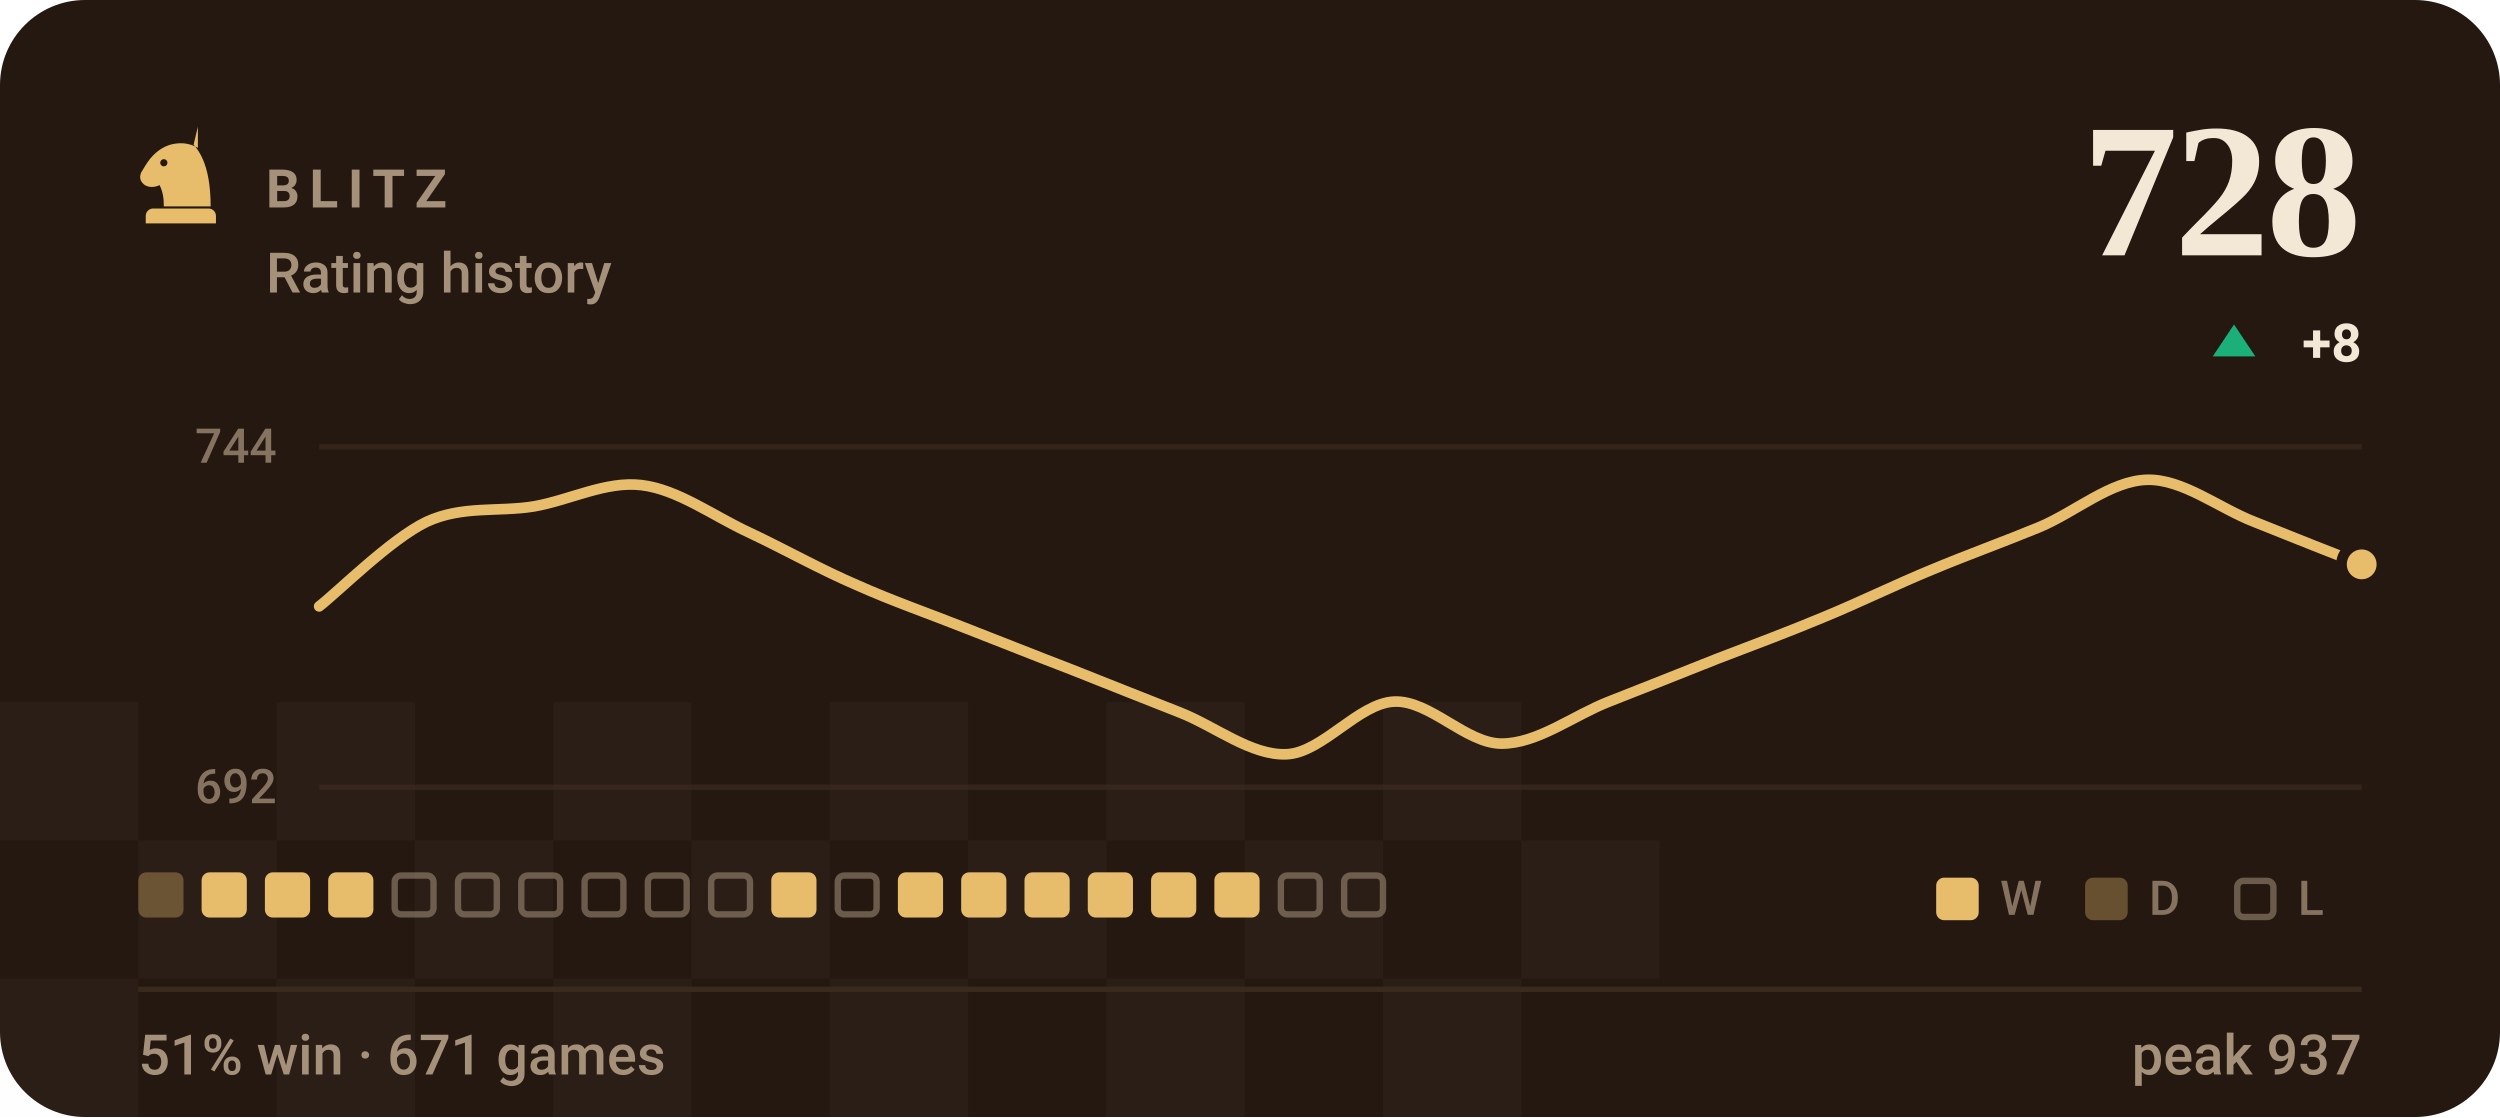
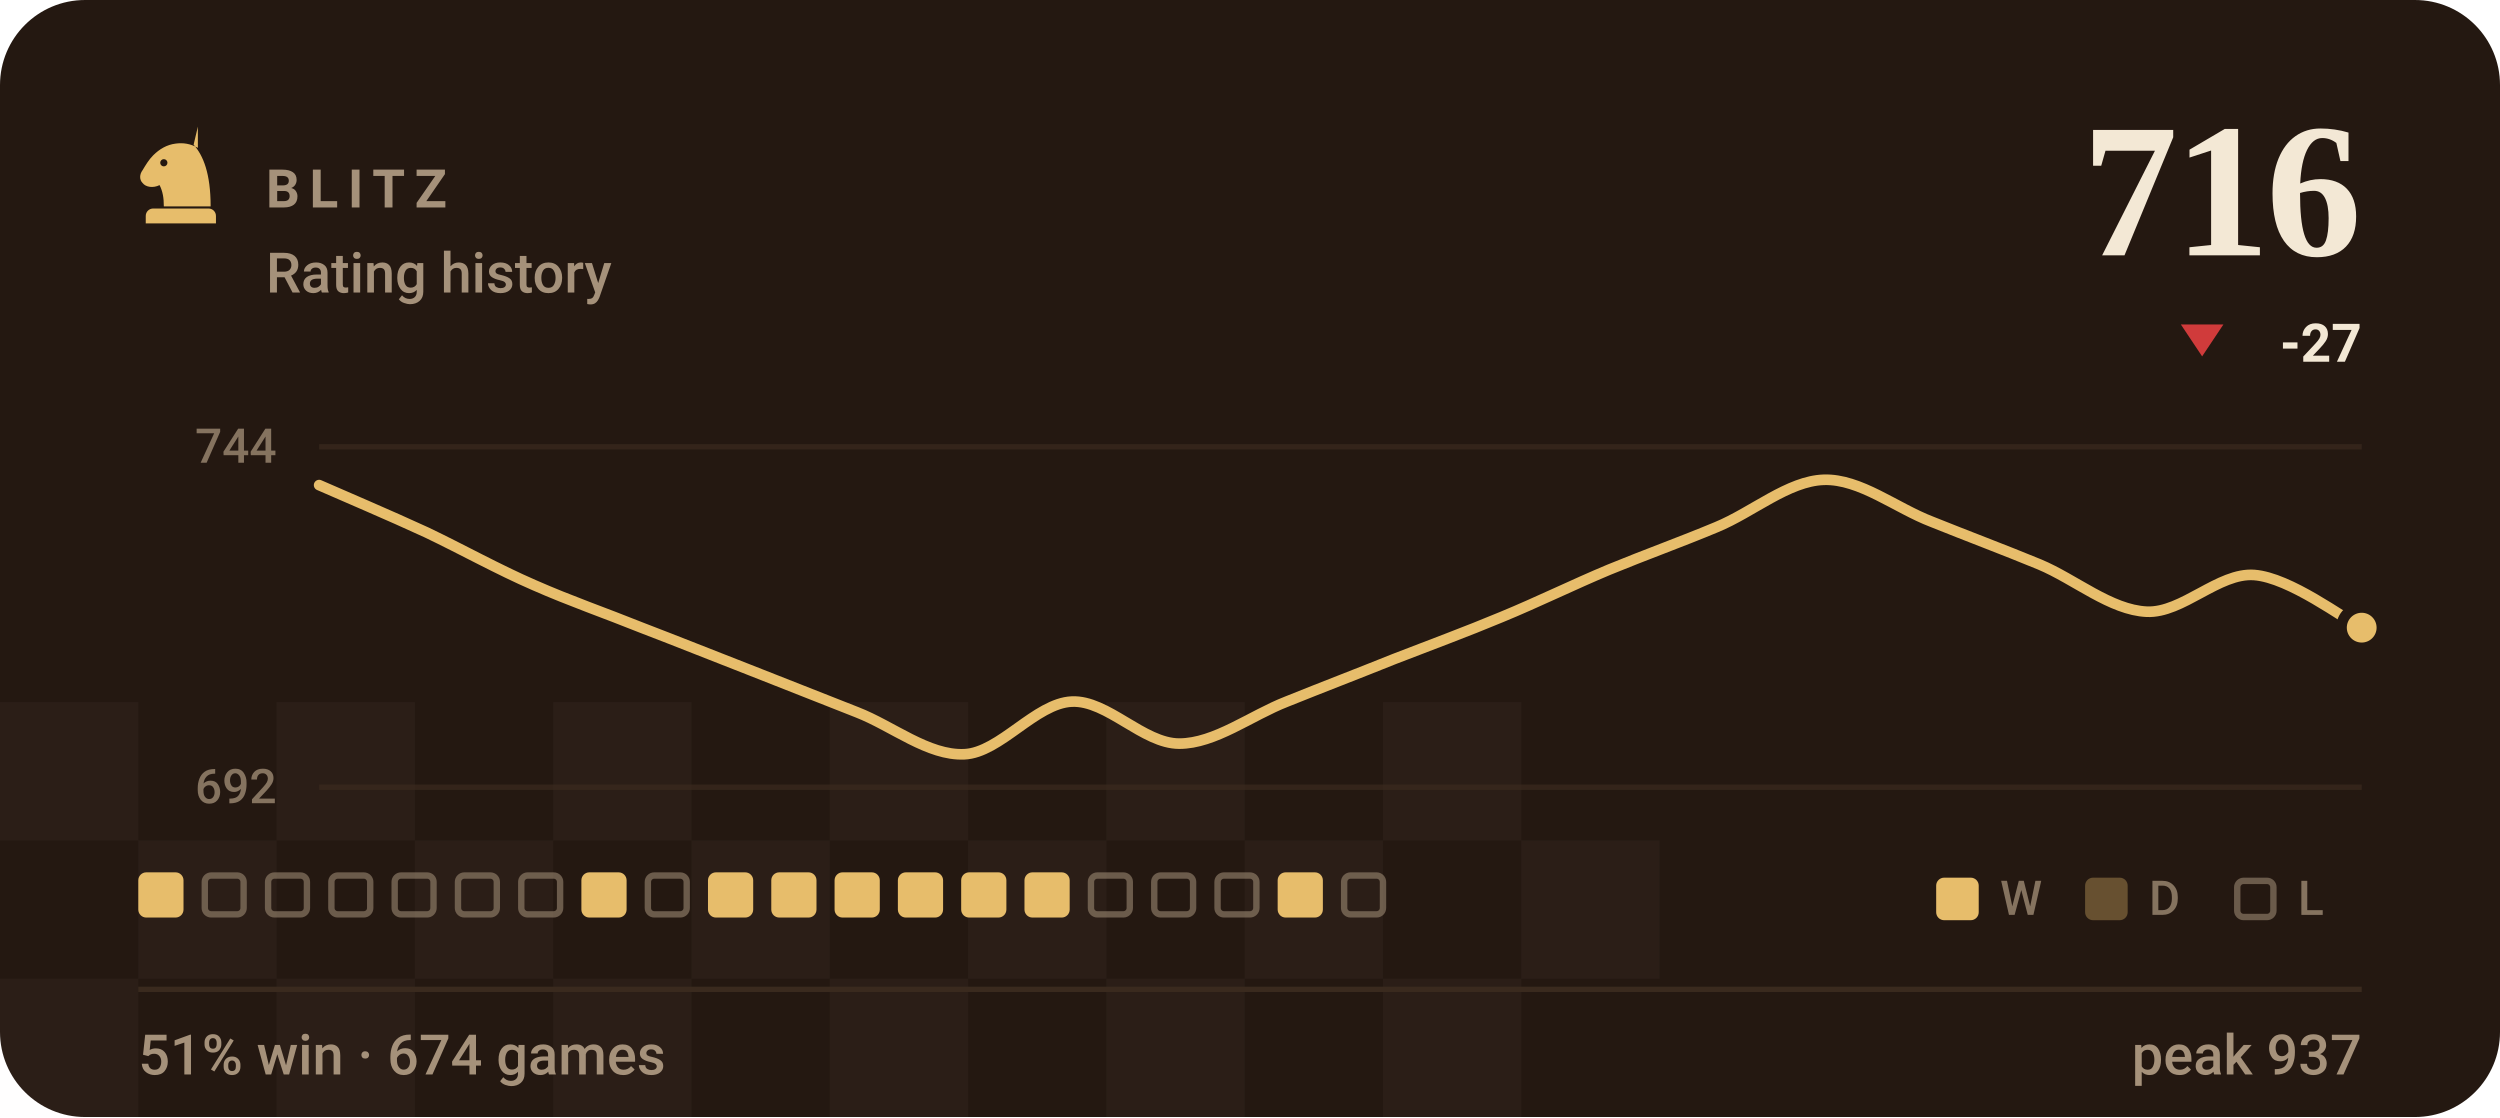
- <svg xmlns="http://www.w3.org/2000/svg" viewBox="0 0 470 210" width="470" height="210" role="img" aria-label="BLITZ rating history, currently 728, 51% win rate over 671 games">
+ <svg xmlns="http://www.w3.org/2000/svg" viewBox="0 0 470 210" width="470" height="210" role="img" aria-label="BLITZ rating history, currently 716, 51% win rate over 674 games">
  <style>svg{font-family:-apple-system,BlinkMacSystemFont,'Segoe UI',Roboto,'Helvetica Neue',Arial,sans-serif}text{fill:#f3e8d5;white-space:pre}.bg{fill:#241811}.acc{fill:#e7bd6b}.win{fill:#1baf7a}.draw{fill:#8b8f96}.loss{fill:#d03b3b}.lbl{font-size:10px;font-weight:600;letter-spacing:.18em;fill:#a5917a}.cap{font-size:10.5px;font-weight:500;fill:#a5917a}.num{font-family:Georgia,'Times New Roman',Times,serif;font-weight:700;letter-spacing:-.02em}.tick{font-size:9px;font-weight:500;fill:#a5917a;opacity:.75}.dl{font-size:10px;font-weight:600}.rule{stroke:#3a2a1e;stroke-width:1;fill:none}.grid{stroke:#3a2a1e;stroke-width:1;fill:none;opacity:.7}.ln{fill:none;stroke:#e7bd6b;stroke-width:2;stroke-linecap:round;stroke-linejoin:round}.ring{stroke:#241811;stroke-width:2}.hollow{fill:none;stroke-width:1.5}.sq{fill:#f3e8d5;opacity:.035}</style>
  <rect class="bg" width="470" height="210" rx="16" />
  <rect class="sq" x="0" y="132" width="26" height="26" />
  <rect class="sq" x="52" y="132" width="26" height="26" />
  <rect class="sq" x="104" y="132" width="26" height="26" />
  <rect class="sq" x="156" y="132" width="26" height="26" />
  <rect class="sq" x="208" y="132" width="26" height="26" />
  <rect class="sq" x="260" y="132" width="26" height="26" />
  <rect class="sq" x="26" y="158" width="26" height="26" />
  <rect class="sq" x="78" y="158" width="26" height="26" />
  <rect class="sq" x="130" y="158" width="26" height="26" />
  <rect class="sq" x="182" y="158" width="26" height="26" />
  <rect class="sq" x="234" y="158" width="26" height="26" />
  <rect class="sq" x="286" y="158" width="26" height="26" />
  <rect class="sq" x="0" y="184" width="26" height="26" />
  <rect class="sq" x="52" y="184" width="26" height="26" />
  <rect class="sq" x="104" y="184" width="26" height="26" />
  <rect class="sq" x="156" y="184" width="26" height="26" />
  <rect class="sq" x="208" y="184" width="26" height="26" />
  <rect class="sq" x="260" y="184" width="26" height="26" />
  <g class="acc" transform="translate(24.0,22.8) scale(0.2)">
    <path fill-rule="evenodd" d="M66 5l-4 17c9 10 16 27 16 58H34c0-8-1-14-4-20-6 3-13 2-16-2-3-3-3-8 0-12 3-5 6-10 10-14 6-6 13-10 21-11 7-1 14 0 21 4zM37.4 39a3.4 3.4 0 1 0-6.8 0 3.4 3.4 0 1 0 6.8 0zM24 82h52c3.9 0 7 3.1 7 7v7H17v-7c0-3.9 3.1-7 7-7z" />
  </g>
  <text class="lbl" x="50" y="39">BLITZ</text>
  <text class="cap" x="50" y="55">Rating history</text>
-   <text class="num" x="444" y="48" text-anchor="end" style="font-size:36px">728</text>
-   <path fill="#1baf7a" d="M420 61L424 67H416Z" />
-   <text class="dl" x="444" y="68" text-anchor="end" fill="#1baf7a">+8</text>
+   <text class="num" x="444" y="48" text-anchor="end" style="font-size:36px">716</text>
+   <path fill="#d03b3b" d="M414 67L418 61H410Z" />
+   <text class="dl" x="444" y="68" text-anchor="end" fill="#d03b3b">-27</text>
  <line class="grid" x1="60" y1="84" x2="444" y2="84" />
  <line class="grid" x1="60" y1="148" x2="444" y2="148" />
  <text class="tick" x="52" y="87" text-anchor="end">744</text>
  <text class="tick" x="52" y="151" text-anchor="end">692</text>
-   <path class="ln" d="M60.0 114.0C63.4 111.4 73.5 101.3 80.2 98.1C86.9 95.0 93.7 96.3 100.4 95.2C107.2 94.0 113.9 90.4 120.6 91.2C127.4 92.0 134.1 97.0 140.8 100.1C147.6 103.3 154.3 107.1 161.1 110.0C167.8 113.0 174.5 115.3 181.3 118.0C188.0 120.6 194.7 123.3 201.5 125.9C208.2 128.6 214.9 131.2 221.7 133.9C228.4 136.5 235.2 142.1 241.9 141.8C248.6 141.5 255.4 132.2 262.1 131.9C268.8 131.6 275.6 139.8 282.3 139.8C289.1 139.8 295.8 134.5 302.5 131.9C309.3 129.2 316.0 126.6 322.7 123.9C329.5 121.3 336.2 118.8 342.9 116.0C349.7 113.2 356.4 109.9 363.2 107.1C369.9 104.3 376.6 101.9 383.4 99.1C390.1 96.3 396.8 90.4 403.6 90.2C410.3 90.0 417.1 95.5 423.8 98.1C430.5 100.8 440.6 104.8 444.0 106.1" />
-   <circle class="acc ring" cx="444.0" cy="106.1" r="3.8" />
-   <rect x="26.0" y="164" width="8.5" height="8.5" rx="1.5" fill="#e7bd6b" opacity=".34" />
-   <rect x="37.9" y="164" width="8.5" height="8.5" rx="1.5" fill="#e7bd6b" />
-   <rect x="49.8" y="164" width="8.5" height="8.5" rx="1.5" fill="#e7bd6b" />
-   <rect x="61.7" y="164" width="8.5" height="8.5" rx="1.5" fill="#e7bd6b" />
+   <path class="ln" d="M60.0 91.2C63.4 92.7 73.5 97.0 80.2 100.1C86.9 103.3 93.7 107.1 100.4 110.0C107.2 113.0 113.9 115.3 120.6 118.0C127.4 120.6 134.1 123.3 140.8 125.9C147.6 128.6 154.3 131.2 161.1 133.9C167.8 136.5 174.5 142.1 181.3 141.8C188.0 141.5 194.7 132.2 201.5 131.9C208.2 131.6 214.9 139.8 221.7 139.8C228.4 139.8 235.2 134.5 241.9 131.9C248.6 129.2 255.4 126.6 262.1 123.9C268.8 121.3 275.6 118.8 282.3 116.0C289.1 113.2 295.8 109.9 302.5 107.1C309.3 104.3 316.0 101.9 322.7 99.1C329.5 96.3 336.2 90.4 342.9 90.2C349.7 90.0 356.4 95.5 363.2 98.1C369.9 100.8 376.6 103.3 383.4 106.1C390.1 108.9 396.8 114.7 403.6 115.0C410.3 115.3 417.1 107.6 423.8 108.1C430.5 108.6 440.6 116.3 444.0 118.0" />
+   <circle class="acc ring" cx="444.0" cy="118.0" r="3.8" />
+   <rect x="26.0" y="164" width="8.5" height="8.5" rx="1.5" fill="#e7bd6b" />
+   <rect x="38.5" y="164.6" width="7.3" height="7.3" rx="1.2" fill="none" stroke="#a5917a" stroke-width="1.2" opacity=".55" />
+   <rect x="50.4" y="164.6" width="7.3" height="7.3" rx="1.2" fill="none" stroke="#a5917a" stroke-width="1.2" opacity=".55" />
+   <rect x="62.3" y="164.6" width="7.3" height="7.3" rx="1.2" fill="none" stroke="#a5917a" stroke-width="1.2" opacity=".55" />
  <rect x="74.2" y="164.6" width="7.3" height="7.3" rx="1.2" fill="none" stroke="#a5917a" stroke-width="1.2" opacity=".55" />
  <rect x="86.1" y="164.6" width="7.3" height="7.3" rx="1.2" fill="none" stroke="#a5917a" stroke-width="1.2" opacity=".55" />
  <rect x="98.0" y="164.6" width="7.3" height="7.3" rx="1.2" fill="none" stroke="#a5917a" stroke-width="1.2" opacity=".55" />
-   <rect x="109.9" y="164.6" width="7.3" height="7.3" rx="1.2" fill="none" stroke="#a5917a" stroke-width="1.2" opacity=".55" />
+   <rect x="109.3" y="164" width="8.5" height="8.5" rx="1.5" fill="#e7bd6b" />
  <rect x="121.8" y="164.6" width="7.3" height="7.3" rx="1.2" fill="none" stroke="#a5917a" stroke-width="1.2" opacity=".55" />
-   <rect x="133.7" y="164.6" width="7.3" height="7.3" rx="1.2" fill="none" stroke="#a5917a" stroke-width="1.2" opacity=".55" />
+   <rect x="133.1" y="164" width="8.5" height="8.5" rx="1.5" fill="#e7bd6b" />
  <rect x="145.0" y="164" width="8.5" height="8.5" rx="1.5" fill="#e7bd6b" />
-   <rect x="157.5" y="164.6" width="7.3" height="7.3" rx="1.2" fill="none" stroke="#a5917a" stroke-width="1.2" opacity=".55" />
+   <rect x="156.9" y="164" width="8.5" height="8.5" rx="1.5" fill="#e7bd6b" />
  <rect x="168.8" y="164" width="8.5" height="8.5" rx="1.5" fill="#e7bd6b" />
  <rect x="180.7" y="164" width="8.5" height="8.5" rx="1.5" fill="#e7bd6b" />
  <rect x="192.6" y="164" width="8.5" height="8.5" rx="1.5" fill="#e7bd6b" />
-   <rect x="204.5" y="164" width="8.5" height="8.5" rx="1.5" fill="#e7bd6b" />
-   <rect x="216.4" y="164" width="8.5" height="8.5" rx="1.5" fill="#e7bd6b" />
-   <rect x="228.3" y="164" width="8.5" height="8.5" rx="1.5" fill="#e7bd6b" />
-   <rect x="240.8" y="164.6" width="7.3" height="7.3" rx="1.2" fill="none" stroke="#a5917a" stroke-width="1.2" opacity=".55" />
+   <rect x="205.1" y="164.6" width="7.3" height="7.3" rx="1.2" fill="none" stroke="#a5917a" stroke-width="1.2" opacity=".55" />
+   <rect x="217.0" y="164.6" width="7.3" height="7.3" rx="1.2" fill="none" stroke="#a5917a" stroke-width="1.2" opacity=".55" />
+   <rect x="228.9" y="164.6" width="7.3" height="7.3" rx="1.2" fill="none" stroke="#a5917a" stroke-width="1.2" opacity=".55" />
+   <rect x="240.2" y="164" width="8.5" height="8.5" rx="1.5" fill="#e7bd6b" />
  <rect x="252.7" y="164.6" width="7.3" height="7.3" rx="1.2" fill="none" stroke="#a5917a" stroke-width="1.2" opacity=".55" />
  <rect x="364" y="165" width="8" height="8" rx="1.5" fill="#e7bd6b" />
  <text class="tick" x="376" y="172">W</text>
  <rect x="392" y="165" width="8" height="8" rx="1.5" fill="#e7bd6b" opacity=".34" />
  <text class="tick" x="404" y="172">D</text>
  <rect x="420.6" y="165.6" width="6.8" height="6.8" rx="1.2" fill="none" stroke="#a5917a" stroke-width="1.2" opacity=".55" />
  <text class="tick" x="432" y="172">L</text>
  <line class="rule" x1="26" y1="186" x2="444" y2="186" />
-   <text class="cap" x="26" y="202">51% win · 671 games</text>
+   <text class="cap" x="26" y="202">51% win · 674 games</text>
  <text class="cap" x="444" y="202" text-anchor="end">peak 937</text>
</svg>
